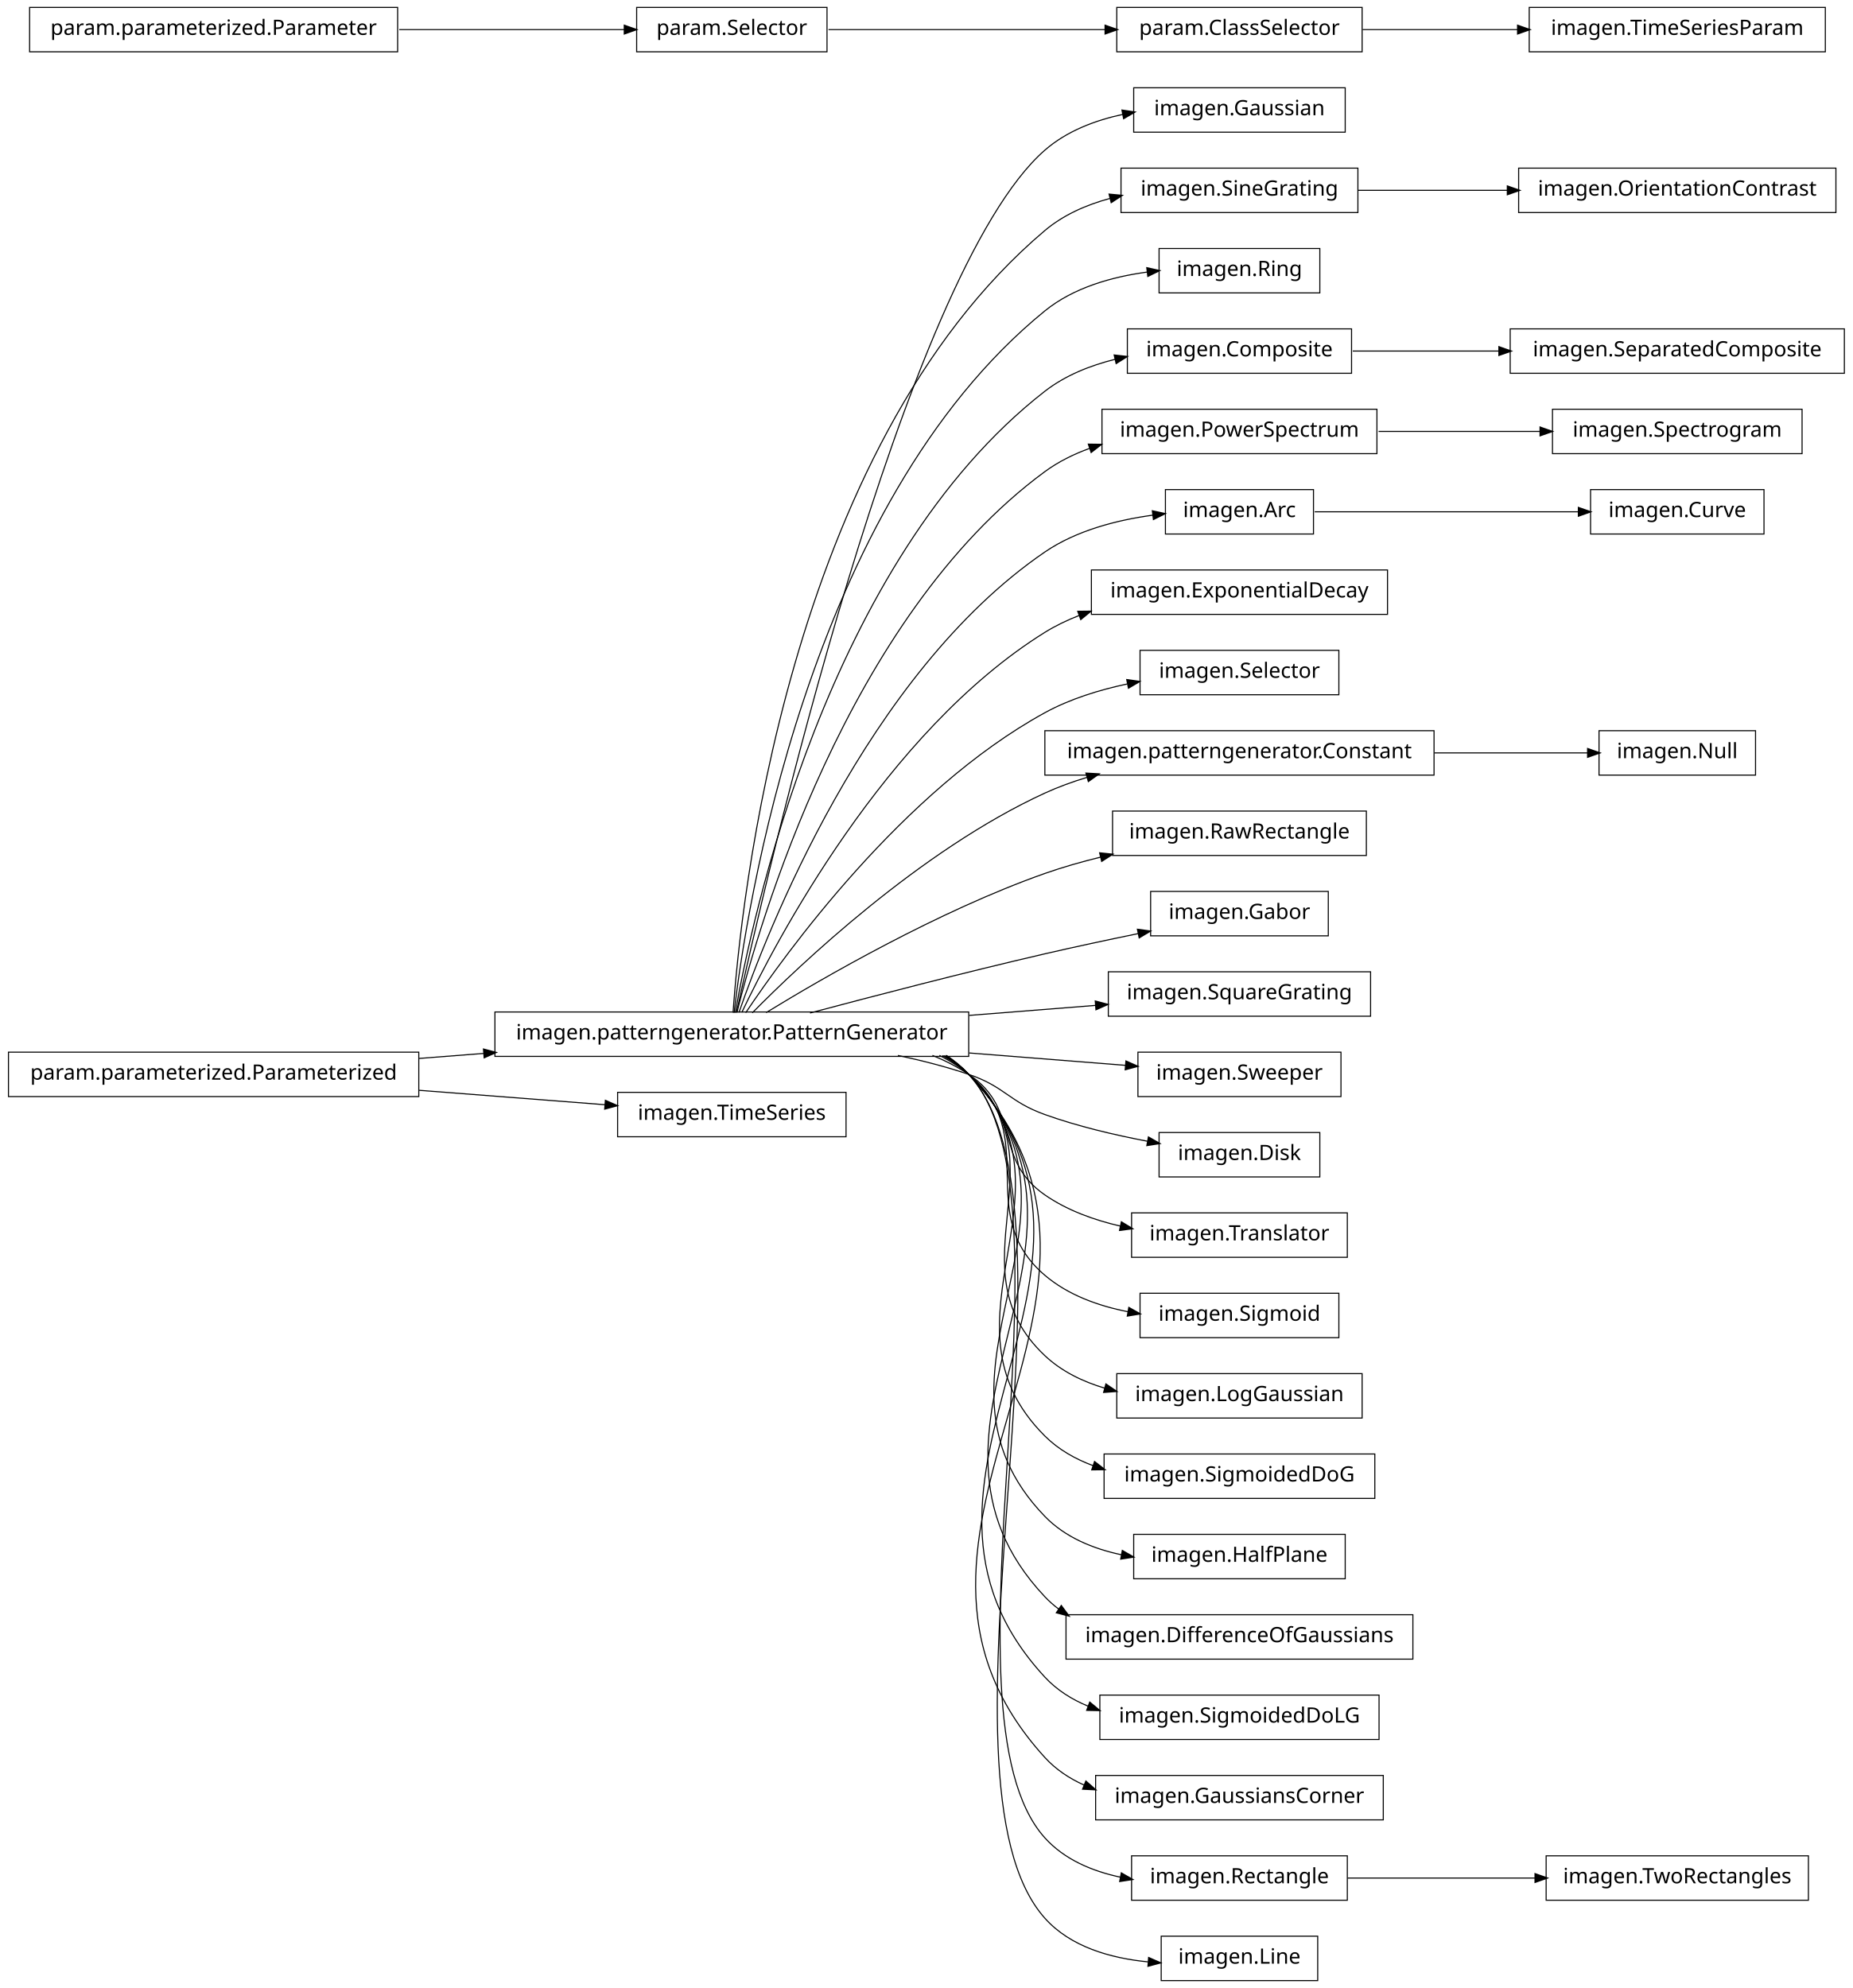
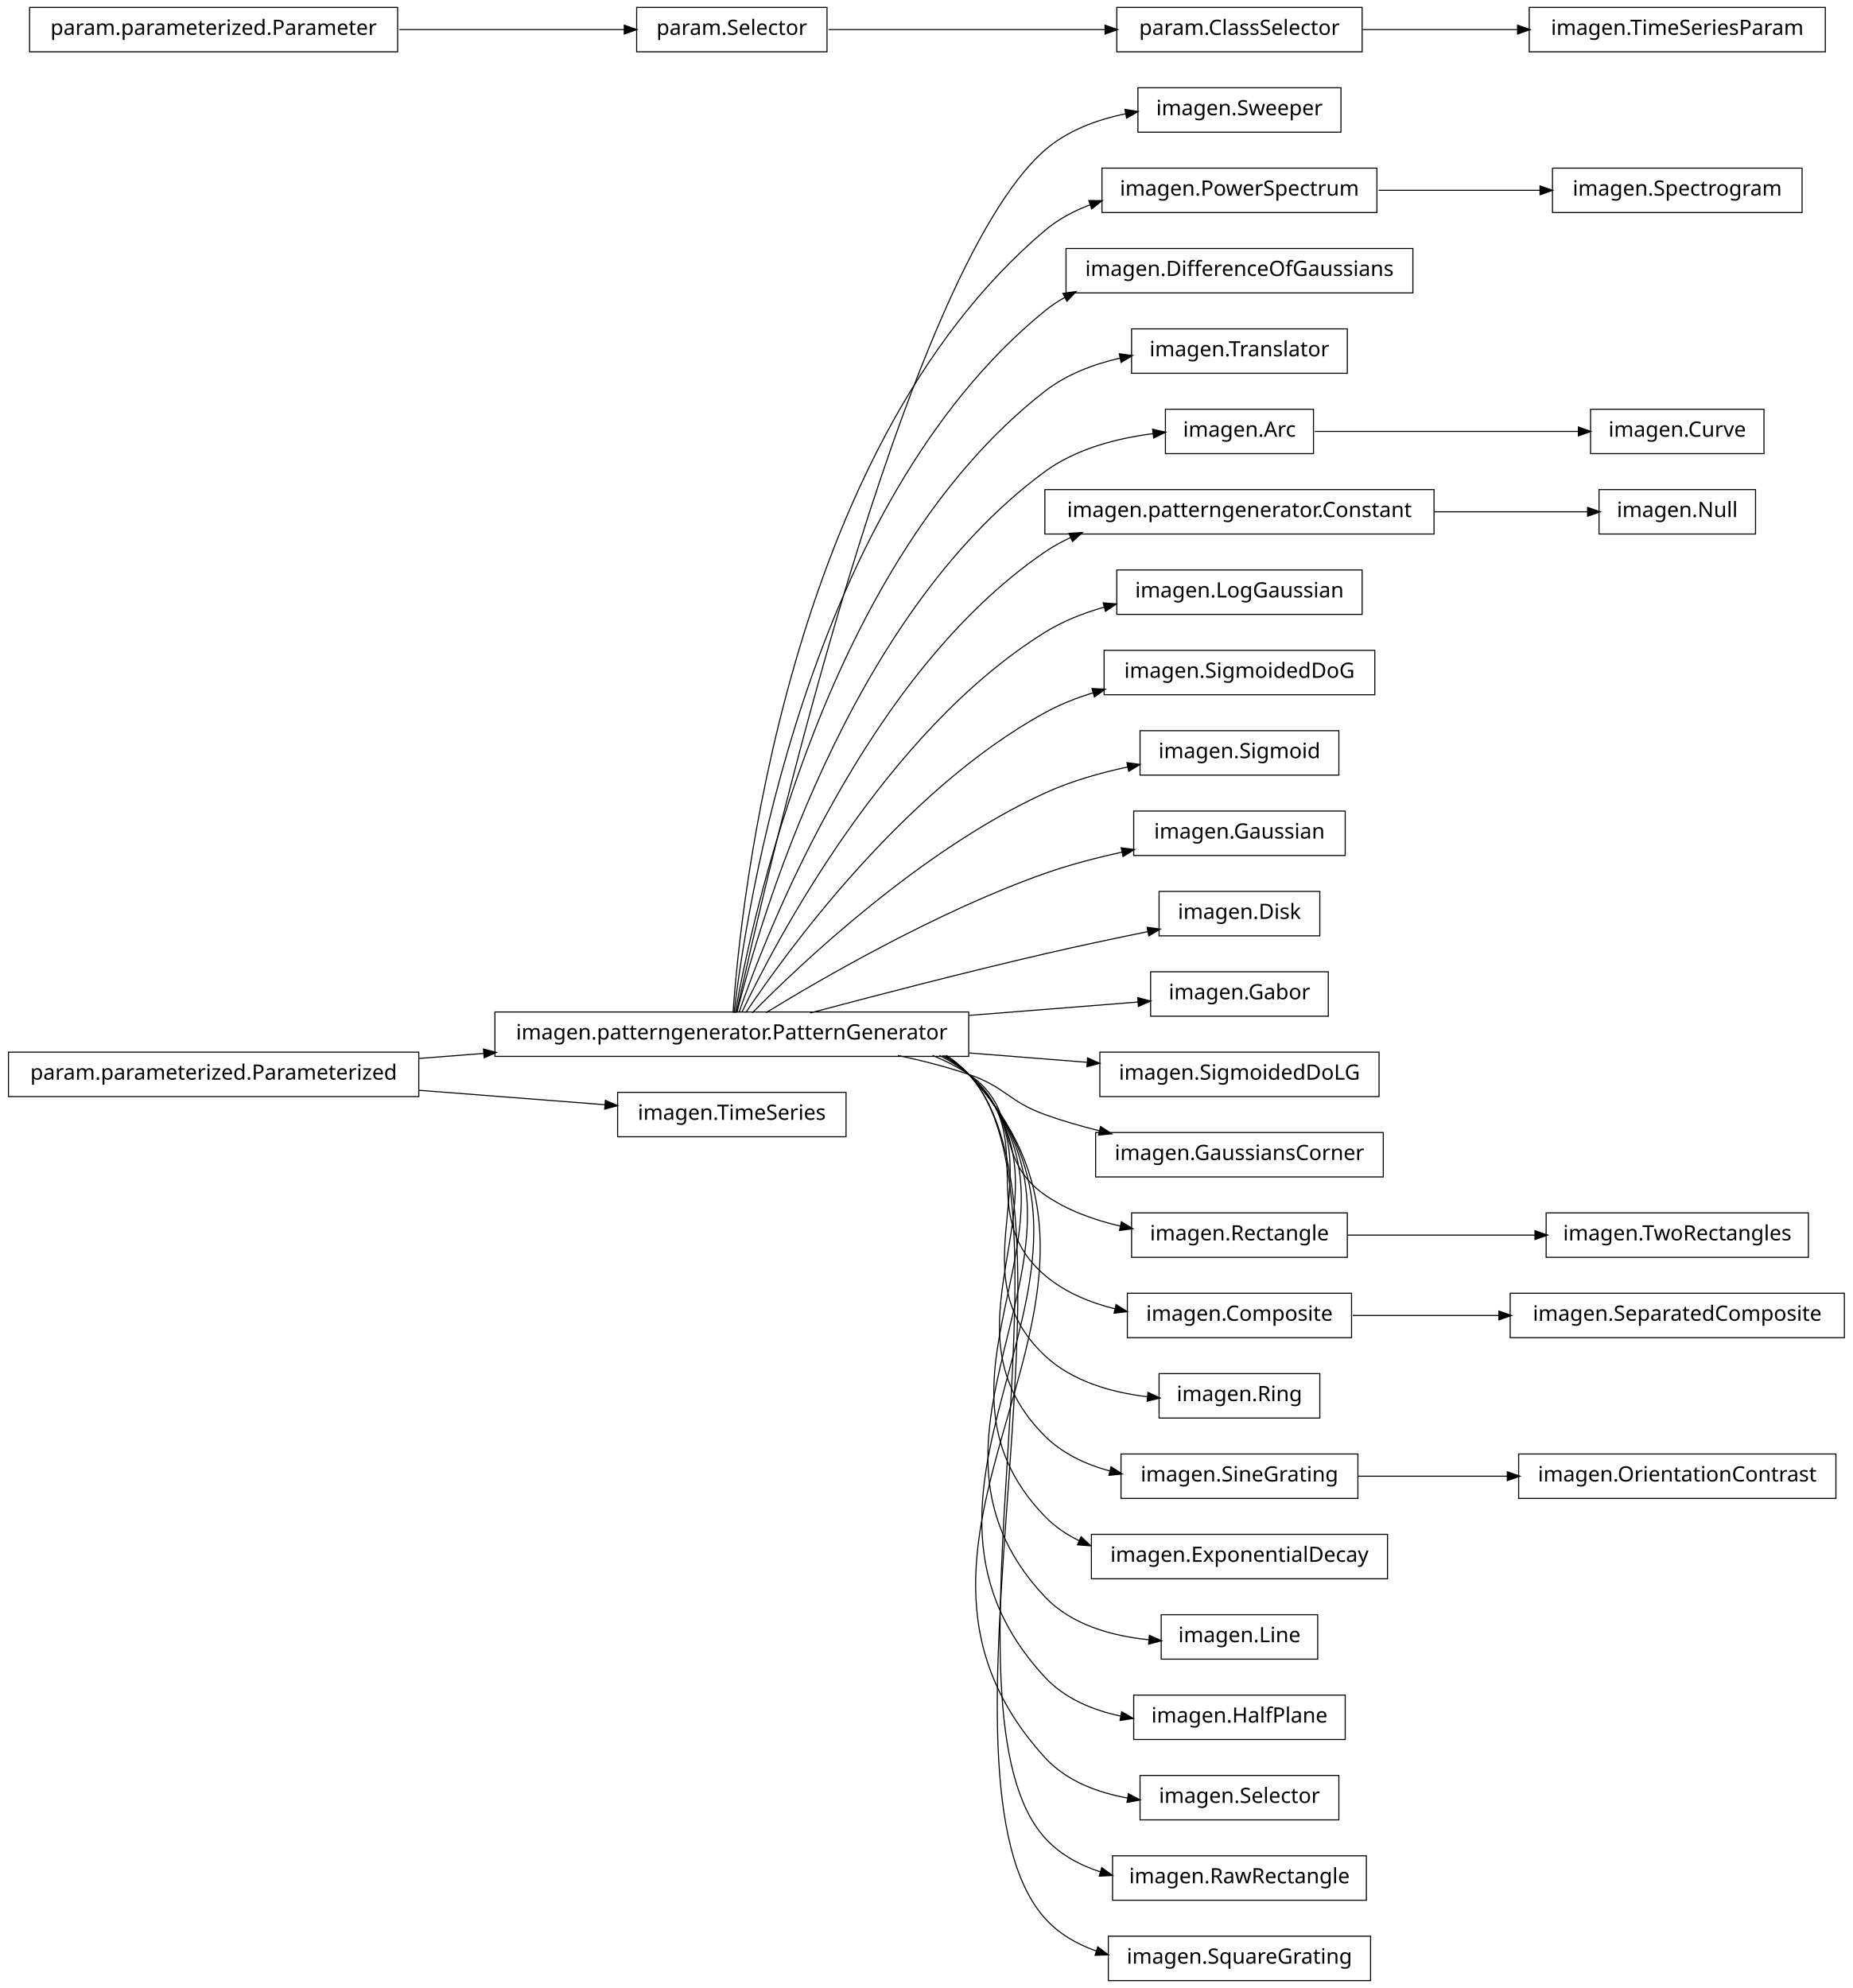
<svg xmlns="http://www.w3.org/2000/svg" width="876pt" height="940pt" viewBox="0.00 0.00 876.00 940.00">
  <g id="graph1" class="graph" transform="scale(1 1) rotate(0) translate(4 936)">
    <polygon fill="white" stroke="white" points="-4,5 -4,-936 873,-936 873,5 -4,5" />
    <g id="node1" class="node">
-       <polygon fill="none" stroke="black" stroke-width="0.5" points="632,-894.5 532,-894.5 532,-873.5 632,-873.5 632,-894.5" />
-       <text text-anchor="middle" x="582" y="-881.5" font-family="Vera" font-size="10.00">imagen.Gaussian</text>
+       <polygon fill="none" stroke="black" stroke-width="0.5" points="630,-894.5 534,-894.5 534,-873.5 630,-873.5 630,-894.5" />
+       <text text-anchor="middle" x="582" y="-881.5" font-family="Vera" font-size="10.00">imagen.Sweeper</text>
    </g>
    <g id="node2" class="node">
      <polygon fill="none" stroke="black" stroke-width="0.5" points="454,-457.5 230,-457.5 230,-436.5 454,-436.5 454,-457.5" />
      <text text-anchor="middle" x="342" y="-444.5" font-family="Vera" font-size="10.00">imagen.patterngenerator.PatternGenerator</text>
    </g>
    <g id="edge2" class="edge">
-       <path fill="none" stroke="black" stroke-width="0.5" d="M344.205,-457.259C356.982,-515.776 423.271,-806.818 490,-865 500.291,-873.973 513.691,-879.109 527.065,-881.959" />
-       <polygon fill="black" stroke="black" points="526.744,-883.679 531.985,-882.908 527.407,-880.242 526.744,-883.679" />
-     </g>
-     <g id="node5" class="node">
-       <polygon fill="none" stroke="black" stroke-width="0.5" points="638,-856.5 526,-856.5 526,-835.5 638,-835.5 638,-856.5" />
-       <text text-anchor="middle" x="582" y="-843.5" font-family="Vera" font-size="10.00">imagen.SineGrating</text>
-     </g>
-     <g id="edge66" class="edge">
-       <path fill="none" stroke="black" stroke-width="0.5" d="M342.586,-457.178C346.009,-506.641 367.778,-723.734 490,-827 498.751,-834.394 509.626,-839.16 520.8,-842.185" />
-       <polygon fill="black" stroke="black" points="520.676,-843.956 525.949,-843.455 521.514,-840.558 520.676,-843.956" />
-     </g>
-     <g id="node7" class="node">
-       <polygon fill="none" stroke="black" stroke-width="0.5" points="620,-818.5 544,-818.5 544,-797.5 620,-797.5 620,-818.5" />
-       <text text-anchor="middle" x="582" y="-805.5" font-family="Vera" font-size="10.00">imagen.Ring</text>
+       <path fill="none" stroke="black" stroke-width="0.5" d="M344.205,-457.259C356.982,-515.776 423.271,-806.818 490,-865 500.62,-874.26 514.549,-879.433 528.345,-882.224" />
+       <polygon fill="black" stroke="black" points="528.182,-883.974 533.415,-883.148 528.81,-880.53 528.182,-883.974" />
+     </g>
+     <g id="node4" class="node">
+       <polygon fill="none" stroke="black" stroke-width="0.5" points="647,-856.5 517,-856.5 517,-835.5 647,-835.5 647,-856.5" />
+       <text text-anchor="middle" x="582" y="-843.5" font-family="Vera" font-size="10.00">imagen.PowerSpectrum</text>
+     </g>
+     <g id="edge4" class="edge">
+       <path fill="none" stroke="black" stroke-width="0.5" d="M342.586,-457.178C346.009,-506.641 367.778,-723.734 490,-827 496.293,-832.317 503.685,-836.276 511.497,-839.205" />
+       <polygon fill="black" stroke="black" points="511.112,-840.923 516.409,-840.898 512.253,-837.614 511.112,-840.923" />
+     </g>
+     <g id="node6" class="node">
+       <polygon fill="none" stroke="black" stroke-width="0.5" points="664,-818.5 500,-818.5 500,-797.5 664,-797.5 664,-818.5" />
+       <text text-anchor="middle" x="582" y="-805.5" font-family="Vera" font-size="10.00">imagen.DifferenceOfGaussians</text>
    </g>
    <g id="edge6" class="edge">
-       <path fill="none" stroke="black" stroke-width="0.5" d="M343.054,-457.096C348.456,-503.427 377.339,-697.332 490,-789 503.528,-800.008 521.808,-805.134 538.509,-807.372" />
-       <polygon fill="black" stroke="black" points="538.463,-809.129 543.634,-807.978 538.874,-805.653 538.463,-809.129" />
+       <path fill="none" stroke="black" stroke-width="0.5" d="M343.054,-457.096C348.456,-503.427 377.339,-697.332 490,-789 492.957,-791.406 496.141,-793.531 499.486,-795.407" />
+       <polygon fill="black" stroke="black" points="498.896,-797.071 504.141,-797.812 500.503,-793.962 498.896,-797.071" />
+     </g>
+     <g id="node8" class="node">
+       <polygon fill="none" stroke="black" stroke-width="0.5" points="633,-780.5 531,-780.5 531,-759.5 633,-759.5 633,-780.5" />
+       <text text-anchor="middle" x="582" y="-767.5" font-family="Vera" font-size="10.00">imagen.Translator</text>
+     </g>
+     <g id="edge8" class="edge">
+       <path fill="none" stroke="black" stroke-width="0.5" d="M343.642,-457.137C351.211,-500.38 386.877,-670.851 490,-751 500.231,-758.952 512.974,-763.798 525.683,-766.7" />
+       <polygon fill="black" stroke="black" points="525.484,-768.447 530.737,-767.756 526.2,-765.021 525.484,-768.447" />
    </g>
    <g id="node11" class="node">
-       <polygon fill="none" stroke="black" stroke-width="0.5" points="635,-780.5 529,-780.5 529,-759.5 635,-759.5 635,-780.5" />
-       <text text-anchor="middle" x="582" y="-767.5" font-family="Vera" font-size="10.00">imagen.Composite</text>
-     </g>
-     <g id="edge10" class="edge">
-       <path fill="none" stroke="black" stroke-width="0.5" d="M343.642,-457.137C351.211,-500.38 386.877,-670.851 490,-751 499.577,-758.444 511.355,-763.166 523.246,-766.12" />
-       <polygon fill="black" stroke="black" points="523.08,-767.877 528.344,-767.28 523.857,-764.464 523.08,-767.877" />
-     </g>
-     <g id="node14" class="node">
-       <polygon fill="none" stroke="black" stroke-width="0.5" points="647,-742.5 517,-742.5 517,-721.5 647,-721.5 647,-742.5" />
-       <text text-anchor="middle" x="582" y="-729.5" font-family="Vera" font-size="10.00">imagen.PowerSpectrum</text>
+       <polygon fill="none" stroke="black" stroke-width="0.5" points="617,-742.5 547,-742.5 547,-721.5 617,-721.5 617,-742.5" />
+       <text text-anchor="middle" x="582" y="-729.5" font-family="Vera" font-size="10.00">imagen.Arc</text>
+     </g>
+     <g id="edge56" class="edge">
+       <path fill="none" stroke="black" stroke-width="0.5" d="M344.397,-457.219C354.341,-497.199 396.286,-644.188 490,-713 504.654,-723.76 523.989,-728.752 541.151,-730.959" />
+       <polygon fill="black" stroke="black" points="541.233,-732.729 546.399,-731.558 541.63,-729.252 541.233,-732.729" />
+     </g>
+     <g id="node13" class="node">
+       <polygon fill="none" stroke="black" stroke-width="0.5" points="674,-704.5 490,-704.5 490,-683.5 674,-683.5 674,-704.5" />
+       <text text-anchor="middle" x="582" y="-691.5" font-family="Vera" font-size="10.00">imagen.patterngenerator.Constant</text>
+     </g>
+     <g id="edge12" class="edge">
+       <path fill="none" stroke="black" stroke-width="0.5" d="M345.371,-457.24C357.895,-493.576 405.443,-617.232 490,-675 493.857,-677.635 498.002,-679.918 502.324,-681.895" />
+       <polygon fill="black" stroke="black" points="501.79,-683.57 507.076,-683.923 503.164,-680.351 501.79,-683.57" />
+     </g>
+     <g id="node15" class="node">
+       <polygon fill="none" stroke="black" stroke-width="0.5" points="640,-666.5 524,-666.5 524,-645.5 640,-645.5 640,-666.5" />
+       <text text-anchor="middle" x="582" y="-653.5" font-family="Vera" font-size="10.00">imagen.LogGaussian</text>
+     </g>
+     <g id="edge14" class="edge">
+       <path fill="none" stroke="black" stroke-width="0.5" d="M346.723,-457.3C362.136,-489.668 414.37,-589.969 490,-637 498.57,-642.329 508.371,-646.192 518.308,-648.986" />
+       <polygon fill="black" stroke="black" points="517.912,-650.691 523.193,-650.274 518.804,-647.307 517.912,-650.691" />
+     </g>
+     <g id="node17" class="node">
+       <polygon fill="none" stroke="black" stroke-width="0.5" points="646,-628.5 518,-628.5 518,-607.5 646,-607.5 646,-628.5" />
+       <text text-anchor="middle" x="582" y="-615.5" font-family="Vera" font-size="10.00">imagen.SigmoidedDoG</text>
+     </g>
+     <g id="edge16" class="edge">
+       <path fill="none" stroke="black" stroke-width="0.5" d="M348.572,-457.145C367.101,-484.853 422.812,-562.191 490,-599 497.107,-602.894 504.921,-605.992 512.9,-608.456" />
+       <polygon fill="black" stroke="black" points="512.594,-610.19 517.884,-609.91 513.574,-606.83 512.594,-610.19" />
+     </g>
+     <g id="node19" class="node">
+       <polygon fill="none" stroke="black" stroke-width="0.5" points="629,-590.5 535,-590.5 535,-569.5 629,-569.5 629,-590.5" />
+       <text text-anchor="middle" x="582" y="-577.5" font-family="Vera" font-size="10.00">imagen.Sigmoid</text>
+     </g>
+     <g id="edge18" class="edge">
+       <path fill="none" stroke="black" stroke-width="0.5" d="M351.684,-457.097C373.872,-479.589 431.039,-533.959 490,-561 502.171,-566.582 515.998,-570.538 529.167,-573.336" />
+       <polygon fill="black" stroke="black" points="529.123,-575.113 534.371,-574.391 529.818,-571.683 529.123,-575.113" />
+     </g>
+     <g id="node21" class="node">
+       <polygon fill="none" stroke="black" stroke-width="0.5" points="632,-552.5 532,-552.5 532,-531.5 632,-531.5 632,-552.5" />
+       <text text-anchor="middle" x="582" y="-539.5" font-family="Vera" font-size="10.00">imagen.Gaussian</text>
+     </g>
+     <g id="edge20" class="edge">
+       <path fill="none" stroke="black" stroke-width="0.5" d="M358.209,-457.194C384.757,-473.453 439.606,-505.229 490,-523 501.574,-527.082 514.293,-530.405 526.484,-533.064" />
+       <polygon fill="black" stroke="black" points="526.417,-534.839 531.671,-534.163 527.143,-531.415 526.417,-534.839" />
+     </g>
+     <g id="node23" class="node">
+       <polygon fill="none" stroke="black" stroke-width="0.5" points="620,-514.5 544,-514.5 544,-493.5 620,-493.5 620,-514.5" />
+       <text text-anchor="middle" x="582" y="-501.5" font-family="Vera" font-size="10.00">imagen.Disk</text>
+     </g>
+     <g id="edge22" class="edge">
+       <path fill="none" stroke="black" stroke-width="0.5" d="M378.982,-457.017C408.848,-464.981 452.009,-476.205 490,-485 505.846,-488.668 523.307,-492.362 538.721,-495.504" />
+       <polygon fill="black" stroke="black" points="538.616,-497.269 543.864,-496.548 539.312,-493.839 538.616,-497.269" />
+     </g>
+     <g id="node25" class="node">
+       <polygon fill="none" stroke="black" stroke-width="0.5" points="624,-476.5 540,-476.5 540,-455.5 624,-455.5 624,-476.5" />
+       <text text-anchor="middle" x="582" y="-463.5" font-family="Vera" font-size="10.00">imagen.Gabor</text>
+     </g>
+     <g id="edge24" class="edge">
+       <path fill="none" stroke="black" stroke-width="0.5" d="M454.27,-455.888C482.398,-458.115 511.095,-460.387 534.144,-462.211" />
+       <polygon fill="black" stroke="black" points="534.152,-463.967 539.274,-462.618 534.428,-460.478 534.152,-463.967" />
+     </g>
+     <g id="node27" class="node">
+       <polygon fill="none" stroke="black" stroke-width="0.5" points="648,-438.5 516,-438.5 516,-417.5 648,-417.5 648,-438.5" />
+       <text text-anchor="middle" x="582" y="-425.5" font-family="Vera" font-size="10.00">imagen.SigmoidedDoLG</text>
+     </g>
+     <g id="edge26" class="edge">
+       <path fill="none" stroke="black" stroke-width="0.5" d="M454.27,-438.112C473.176,-436.615 492.339,-435.098 509.871,-433.71" />
+       <polygon fill="black" stroke="black" points="510.411,-435.423 515.257,-433.284 510.135,-431.934 510.411,-435.423" />
+     </g>
+     <g id="node29" class="node">
+       <polygon fill="none" stroke="black" stroke-width="0.5" points="650,-400.5 514,-400.5 514,-379.5 650,-379.5 650,-400.5" />
+       <text text-anchor="middle" x="582" y="-387.5" font-family="Vera" font-size="10.00">imagen.GaussiansCorner</text>
+     </g>
+     <g id="edge28" class="edge">
+       <path fill="none" stroke="black" stroke-width="0.5" d="M420.515,-436.949C431.895,-434.553 443.353,-431.609 454,-428 471.134,-422.192 472.972,-415.112 490,-409 498.289,-406.024 507.175,-403.459 516.037,-401.263" />
+       <polygon fill="black" stroke="black" points="516.501,-402.951 520.953,-400.08 515.683,-399.548 516.501,-402.951" />
+     </g>
+     <g id="node32" class="node">
+       <polygon fill="none" stroke="black" stroke-width="0.5" points="633,-362.5 531,-362.5 531,-341.5 633,-341.5 633,-362.5" />
+       <text text-anchor="middle" x="582" y="-349.5" font-family="Vera" font-size="10.00">imagen.Rectangle</text>
    </g>
    <g id="edge36" class="edge">
-       <path fill="none" stroke="black" stroke-width="0.5" d="M344.397,-457.219C354.341,-497.199 396.286,-644.188 490,-713 496.423,-717.716 503.746,-721.324 511.39,-724.076" />
-       <polygon fill="black" stroke="black" points="510.89,-725.753 516.187,-725.68 512,-722.434 510.89,-725.753" />
-     </g>
-     <g id="node18" class="node">
-       <polygon fill="none" stroke="black" stroke-width="0.5" points="617,-704.5 547,-704.5 547,-683.5 617,-683.5 617,-704.5" />
-       <text text-anchor="middle" x="582" y="-691.5" font-family="Vera" font-size="10.00">imagen.Arc</text>
-     </g>
-     <g id="edge16" class="edge">
-       <path fill="none" stroke="black" stroke-width="0.5" d="M345.371,-457.24C357.895,-493.576 405.443,-617.232 490,-675 504.889,-685.172 524.078,-690.102 541.075,-692.42" />
-       <polygon fill="black" stroke="black" points="541.096,-694.186 546.272,-693.058 541.523,-690.712 541.096,-694.186" />
-     </g>
-     <g id="node20" class="node">
-       <polygon fill="none" stroke="black" stroke-width="0.5" points="652,-666.5 512,-666.5 512,-645.5 652,-645.5 652,-666.5" />
-       <text text-anchor="middle" x="582" y="-653.5" font-family="Vera" font-size="10.00">imagen.ExponentialDecay</text>
-     </g>
-     <g id="edge18" class="edge">
-       <path fill="none" stroke="black" stroke-width="0.5" d="M346.723,-457.3C362.136,-489.668 414.37,-589.969 490,-637 495.085,-640.162 500.605,-642.809 506.329,-645.021" />
-       <polygon fill="black" stroke="black" points="505.883,-646.721 511.18,-646.78 507.076,-643.431 505.883,-646.721" />
-     </g>
-     <g id="node22" class="node">
-       <polygon fill="none" stroke="black" stroke-width="0.5" points="629,-628.5 535,-628.5 535,-607.5 629,-607.5 629,-628.5" />
-       <text text-anchor="middle" x="582" y="-615.5" font-family="Vera" font-size="10.00">imagen.Selector</text>
-     </g>
-     <g id="edge20" class="edge">
-       <path fill="none" stroke="black" stroke-width="0.5" d="M348.572,-457.145C367.101,-484.853 422.812,-562.191 490,-599 501.87,-605.503 515.711,-609.786 528.999,-612.606" />
-       <polygon fill="black" stroke="black" points="529.01,-614.392 534.255,-613.653 529.694,-610.96 529.01,-614.392" />
-     </g>
-     <g id="node25" class="node">
-       <polygon fill="none" stroke="black" stroke-width="0.5" points="674,-590.5 490,-590.5 490,-569.5 674,-569.5 674,-590.5" />
-       <text text-anchor="middle" x="582" y="-577.5" font-family="Vera" font-size="10.00">imagen.patterngenerator.Constant</text>
-     </g>
-     <g id="edge28" class="edge">
-       <path fill="none" stroke="black" stroke-width="0.5" d="M351.684,-457.097C373.872,-479.589 431.039,-533.959 490,-561 496.384,-563.928 503.223,-566.408 510.184,-568.509" />
-       <polygon fill="black" stroke="black" points="509.729,-570.199 515.019,-569.903 510.699,-566.836 509.729,-570.199" />
-     </g>
-     <g id="node27" class="node">
-       <polygon fill="none" stroke="black" stroke-width="0.5" points="642,-552.5 522,-552.5 522,-531.5 642,-531.5 642,-552.5" />
-       <text text-anchor="middle" x="582" y="-539.5" font-family="Vera" font-size="10.00">imagen.RawRectangle</text>
-     </g>
-     <g id="edge24" class="edge">
-       <path fill="none" stroke="black" stroke-width="0.5" d="M358.209,-457.194C384.757,-473.453 439.606,-505.229 490,-523 498.435,-525.975 507.479,-528.547 516.483,-530.752" />
-       <polygon fill="black" stroke="black" points="516.208,-532.486 521.477,-531.94 517.018,-529.081 516.208,-532.486" />
-     </g>
-     <g id="node29" class="node">
-       <polygon fill="none" stroke="black" stroke-width="0.5" points="624,-514.5 540,-514.5 540,-493.5 624,-493.5 624,-514.5" />
-       <text text-anchor="middle" x="582" y="-501.5" font-family="Vera" font-size="10.00">imagen.Gabor</text>
-     </g>
-     <g id="edge26" class="edge">
-       <path fill="none" stroke="black" stroke-width="0.5" d="M378.982,-457.017C408.848,-464.981 452.009,-476.205 490,-485 504.293,-488.309 519.9,-491.638 534.134,-494.565" />
-       <polygon fill="black" stroke="black" points="534.061,-496.336 539.31,-495.625 534.763,-492.908 534.061,-496.336" />
-     </g>
-     <g id="node32" class="node">
-       <polygon fill="none" stroke="black" stroke-width="0.5" points="644,-476.5 520,-476.5 520,-455.5 644,-455.5 644,-476.5" />
-       <text text-anchor="middle" x="582" y="-463.5" font-family="Vera" font-size="10.00">imagen.SquareGrating</text>
-     </g>
-     <g id="edge30" class="edge">
-       <path fill="none" stroke="black" stroke-width="0.5" d="M454.27,-455.888C474.677,-457.504 495.384,-459.143 514.015,-460.618" />
-       <polygon fill="black" stroke="black" points="514.091,-462.379 519.213,-461.029 514.367,-458.89 514.091,-462.379" />
-     </g>
-     <g id="node34" class="node">
-       <polygon fill="none" stroke="black" stroke-width="0.5" points="630,-438.5 534,-438.5 534,-417.5 630,-417.5 630,-438.5" />
-       <text text-anchor="middle" x="582" y="-425.5" font-family="Vera" font-size="10.00">imagen.Sweeper</text>
-     </g>
-     <g id="edge32" class="edge">
-       <path fill="none" stroke="black" stroke-width="0.5" d="M454.27,-438.112C480.021,-436.073 506.249,-433.997 528.184,-432.26" />
-       <polygon fill="black" stroke="black" points="528.527,-433.989 533.374,-431.85 528.251,-430.5 528.527,-433.989" />
-     </g>
-     <g id="node40" class="node">
-       <polygon fill="none" stroke="black" stroke-width="0.5" points="620,-400.5 544,-400.5 544,-379.5 620,-379.5 620,-400.5" />
-       <text text-anchor="middle" x="582" y="-387.5" font-family="Vera" font-size="10.00">imagen.Disk</text>
-     </g>
-     <g id="edge38" class="edge">
-       <path fill="none" stroke="black" stroke-width="0.5" d="M420.515,-436.949C431.895,-434.553 443.353,-431.609 454,-428 471.134,-422.192 472.972,-415.112 490,-409 505.446,-403.455 522.964,-399.334 538.538,-396.374" />
-       <polygon fill="black" stroke="black" points="539.14,-398.042 543.739,-395.414 538.505,-394.6 539.14,-398.042" />
-     </g>
-     <g id="node42" class="node">
-       <polygon fill="none" stroke="black" stroke-width="0.5" points="633,-362.5 531,-362.5 531,-341.5 633,-341.5 633,-362.5" />
-       <text text-anchor="middle" x="582" y="-349.5" font-family="Vera" font-size="10.00">imagen.Translator</text>
-     </g>
-     <g id="edge40" class="edge">
      <path fill="none" stroke="black" stroke-width="0.5" d="M436.846,-436.968C442.881,-434.512 448.666,-431.554 454,-428 478.935,-411.386 465.365,-388.056 490,-371 500.536,-363.706 513.27,-359.099 525.862,-356.218" />
      <polygon fill="black" stroke="black" points="526.334,-357.907 530.863,-355.159 525.609,-354.482 526.334,-357.907" />
    </g>
+     <g id="node37" class="node">
+       <polygon fill="none" stroke="black" stroke-width="0.5" points="635,-324.5 529,-324.5 529,-303.5 635,-303.5 635,-324.5" />
+       <text text-anchor="middle" x="582" y="-311.5" font-family="Vera" font-size="10.00">imagen.Composite</text>
+     </g>
+     <g id="edge46" class="edge">
+       <path fill="none" stroke="black" stroke-width="0.5" d="M440.125,-436.98C445.063,-434.476 449.735,-431.508 454,-428 488.872,-399.318 455.644,-362.298 490,-333 499.338,-325.036 511.136,-320.113 523.14,-317.13" />
+       <polygon fill="black" stroke="black" points="523.799,-318.776 528.291,-315.968 523.028,-315.362 523.799,-318.776" />
+     </g>
    <g id="node44" class="node">
-       <polygon fill="none" stroke="black" stroke-width="0.5" points="629,-324.5 535,-324.5 535,-303.5 629,-303.5 629,-324.5" />
-       <text text-anchor="middle" x="582" y="-311.5" font-family="Vera" font-size="10.00">imagen.Sigmoid</text>
+       <polygon fill="none" stroke="black" stroke-width="0.5" points="620,-286.5 544,-286.5 544,-265.5 620,-265.5 620,-286.5" />
+       <text text-anchor="middle" x="582" y="-273.5" font-family="Vera" font-size="10.00">imagen.Ring</text>
+     </g>
+     <g id="edge40" class="edge">
+       <path fill="none" stroke="black" stroke-width="0.5" d="M441.576,-436.896C446.023,-434.39 450.204,-431.447 454,-428 499.336,-386.832 445.404,-336.968 490,-295 502.916,-282.845 521.461,-277.588 538.521,-275.562" />
+       <polygon fill="black" stroke="black" points="538.961,-277.277 543.76,-275.033 538.61,-273.794 538.961,-277.277" />
+     </g>
+     <g id="node49" class="node">
+       <polygon fill="none" stroke="black" stroke-width="0.5" points="638,-248.5 526,-248.5 526,-227.5 638,-227.5 638,-248.5" />
+       <text text-anchor="middle" x="582" y="-235.5" font-family="Vera" font-size="10.00">imagen.SineGrating</text>
+     </g>
+     <g id="edge66" class="edge">
+       <path fill="none" stroke="black" stroke-width="0.5" d="M442.322,-436.855C446.517,-434.348 450.445,-431.417 454,-428 509.991,-374.176 434.977,-311.813 490,-257 498.391,-248.641 509.426,-243.495 520.929,-240.413" />
+       <polygon fill="black" stroke="black" points="521.432,-242.091 525.881,-239.215 520.609,-238.69 521.432,-242.091" />
+     </g>
+     <g id="node56" class="node">
+       <polygon fill="none" stroke="black" stroke-width="0.5" points="652,-210.5 512,-210.5 512,-189.5 652,-189.5 652,-210.5" />
+       <text text-anchor="middle" x="582" y="-197.5" font-family="Vera" font-size="10.00">imagen.ExponentialDecay</text>
+     </g>
+     <g id="edge52" class="edge">
+       <path fill="none" stroke="black" stroke-width="0.5" d="M442.975,-436.706C446.942,-434.226 450.649,-431.343 454,-428 520.734,-361.435 424.462,-286.743 490,-219 494.699,-214.143 500.287,-210.36 506.354,-207.432" />
+       <polygon fill="black" stroke="black" points="507.206,-208.969 511.079,-205.355 505.798,-205.765 507.206,-208.969" />
+     </g>
+     <g id="node61" class="node">
+       <polygon fill="none" stroke="black" stroke-width="0.5" points="619,-172.5 545,-172.5 545,-151.5 619,-151.5 619,-172.5" />
+       <text text-anchor="middle" x="582" y="-159.5" font-family="Vera" font-size="10.00">imagen.Line</text>
+     </g>
+     <g id="edge58" class="edge">
+       <path fill="none" stroke="black" stroke-width="0.5" d="M443.082,-436.812C447.02,-434.304 450.692,-431.386 454,-428 531.525,-348.646 413.9,-261.722 490,-181 502.471,-167.772 521.524,-162.461 539.063,-160.681" />
+       <polygon fill="black" stroke="black" points="539.609,-162.392 544.449,-160.237 539.322,-158.904 539.609,-162.392" />
+     </g>
+     <g id="node63" class="node">
+       <polygon fill="none" stroke="black" stroke-width="0.5" points="632,-134.5 532,-134.5 532,-113.5 632,-113.5 632,-134.5" />
+       <text text-anchor="middle" x="582" y="-121.5" font-family="Vera" font-size="10.00">imagen.HalfPlane</text>
+     </g>
+     <g id="edge60" class="edge">
+       <path fill="none" stroke="black" stroke-width="0.5" d="M443.162,-436.889C447.079,-434.361 450.725,-431.417 454,-428 542.345,-335.828 403.31,-236.73 490,-143 499.37,-132.869 512.595,-127.36 526.105,-124.523" />
+       <polygon fill="black" stroke="black" points="526.493,-126.231 531.088,-123.596 525.852,-122.79 526.493,-126.231" />
+     </g>
+     <g id="node66" class="node">
+       <polygon fill="none" stroke="black" stroke-width="0.5" points="629,-96.5 535,-96.5 535,-75.5 629,-75.5 629,-96.5" />
+       <text text-anchor="middle" x="582" y="-83.5" font-family="Vera" font-size="10.00">imagen.Selector</text>
+     </g>
+     <g id="edge64" class="edge">
+       <path fill="none" stroke="black" stroke-width="0.5" d="M443.223,-436.948C447.125,-434.404 450.75,-431.441 454,-428 553.183,-322.991 392.702,-211.758 490,-105 500.068,-93.954 514.717,-88.381 529.377,-85.779" />
+       <polygon fill="black" stroke="black" points="529.671,-87.504 534.342,-85.007 529.133,-84.046 529.671,-87.504" />
+     </g>
+     <g id="node69" class="node">
+       <polygon fill="none" stroke="black" stroke-width="0.5" points="642,-58.5 522,-58.5 522,-37.5 642,-37.5 642,-58.5" />
+       <text text-anchor="middle" x="582" y="-45.5" font-family="Vera" font-size="10.00">imagen.RawRectangle</text>
+     </g>
+     <g id="edge68" class="edge">
+       <path fill="none" stroke="black" stroke-width="0.5" d="M443.273,-436.994C447.161,-434.438 450.77,-431.46 454,-428 509.017,-369.07 436.041,-126.9 490,-67 497.036,-59.19 506.36,-54.108 516.375,-50.876" />
+       <polygon fill="black" stroke="black" points="517.027,-52.509 521.34,-49.434 516.05,-49.148 517.027,-52.509" />
+     </g>
+     <g id="node71" class="node">
+       <polygon fill="none" stroke="black" stroke-width="0.5" points="644,-20.5 520,-20.5 520,0.5 644,0.5 644,-20.5" />
+       <text text-anchor="middle" x="582" y="-7.5" font-family="Vera" font-size="10.00">imagen.SquareGrating</text>
+     </g>
+     <g id="edge70" class="edge">
+       <path fill="none" stroke="black" stroke-width="0.5" d="M443.796,-436.709C447.49,-434.215 450.92,-431.33 454,-428 514.447,-362.64 430.726,-95.426 490,-29 496.565,-21.643 505.161,-16.701 514.462,-13.444" />
+       <polygon fill="black" stroke="black" points="515.142,-15.064 519.383,-11.89 514.088,-11.726 515.142,-15.064" />
+     </g>
+     <g id="node52" class="node">
+       <polygon fill="none" stroke="black" stroke-width="0.5" points="848,-856.5 730,-856.5 730,-835.5 848,-835.5 848,-856.5" />
+       <text text-anchor="middle" x="789" y="-843.5" font-family="Vera" font-size="10.00">imagen.Spectrogram</text>
+     </g>
+     <g id="edge48" class="edge">
+       <path fill="none" stroke="black" stroke-width="0.5" d="M647.781,-846C672.206,-846 699.878,-846 724.214,-846" />
+       <polygon fill="black" stroke="black" points="724.354,-847.75 729.354,-846 724.354,-844.25 724.354,-847.75" />
+     </g>
+     <g id="node10" class="node">
+       <polygon fill="none" stroke="black" stroke-width="0.5" points="830,-742.5 748,-742.5 748,-721.5 830,-721.5 830,-742.5" />
+       <text text-anchor="middle" x="789" y="-729.5" font-family="Vera" font-size="10.00">imagen.Curve</text>
+     </g>
+     <g id="edge10" class="edge">
+       <path fill="none" stroke="black" stroke-width="0.5" d="M617.585,-732C652.1,-732 704.658,-732 742.474,-732" />
+       <polygon fill="black" stroke="black" points="742.476,-733.75 747.476,-732 742.476,-730.25 742.476,-733.75" />
+     </g>
+     <g id="node34" class="node">
+       <polygon fill="none" stroke="black" stroke-width="0.5" points="826,-704.5 752,-704.5 752,-683.5 826,-683.5 826,-704.5" />
+       <text text-anchor="middle" x="789" y="-691.5" font-family="Vera" font-size="10.00">imagen.Null</text>
+     </g>
+     <g id="edge32" class="edge">
+       <path fill="none" stroke="black" stroke-width="0.5" d="M674.3,-694C699.545,-694 725.69,-694 746.63,-694" />
+       <polygon fill="black" stroke="black" points="746.839,-695.75 751.839,-694 746.838,-692.25 746.839,-695.75" />
+     </g>
+     <g id="node31" class="node">
+       <polygon fill="none" stroke="black" stroke-width="0.5" points="851,-362.5 727,-362.5 727,-341.5 851,-341.5 851,-362.5" />
+       <text text-anchor="middle" x="789" y="-349.5" font-family="Vera" font-size="10.00">imagen.TwoRectangles</text>
+     </g>
+     <g id="edge30" class="edge">
+       <path fill="none" stroke="black" stroke-width="0.5" d="M633.169,-352C659.881,-352 692.903,-352 721.665,-352" />
+       <polygon fill="black" stroke="black" points="721.983,-353.75 726.983,-352 721.983,-350.25 721.983,-353.75" />
+     </g>
+     <g id="node36" class="node">
+       <polygon fill="none" stroke="black" stroke-width="0.5" points="868,-324.5 710,-324.5 710,-303.5 868,-303.5 868,-324.5" />
+       <text text-anchor="middle" x="789" y="-311.5" font-family="Vera" font-size="10.00">imagen.SeparatedComposite</text>
+     </g>
+     <g id="edge34" class="edge">
+       <path fill="none" stroke="black" stroke-width="0.5" d="M635.577,-314C656.626,-314 681.297,-314 704.625,-314" />
+       <polygon fill="black" stroke="black" points="704.893,-315.75 709.893,-314 704.892,-312.25 704.893,-315.75" />
+     </g>
+     <g id="node40" class="node">
+       <polygon fill="none" stroke="black" stroke-width="0.5" points="640,-932.5 524,-932.5 524,-911.5 640,-911.5 640,-932.5" />
+       <text text-anchor="middle" x="582" y="-919.5" font-family="Vera" font-size="10.00">param.ClassSelector</text>
+     </g>
+     <g id="node46" class="node">
+       <polygon fill="none" stroke="black" stroke-width="0.5" points="859,-932.5 719,-932.5 719,-911.5 859,-911.5 859,-932.5" />
+       <text text-anchor="middle" x="789" y="-919.5" font-family="Vera" font-size="10.00">imagen.TimeSeriesParam</text>
    </g>
    <g id="edge42" class="edge">
-       <path fill="none" stroke="black" stroke-width="0.5" d="M440.125,-436.98C445.063,-434.476 449.735,-431.508 454,-428 488.872,-399.318 455.644,-362.298 490,-333 500.942,-323.669 515.26,-318.512 529.331,-315.76" />
-       <polygon fill="black" stroke="black" points="529.875,-317.441 534.497,-314.852 529.269,-313.994 529.875,-317.441" />
-     </g>
-     <g id="node46" class="node">
-       <polygon fill="none" stroke="black" stroke-width="0.5" points="640,-286.5 524,-286.5 524,-265.5 640,-265.5 640,-286.5" />
-       <text text-anchor="middle" x="582" y="-273.5" font-family="Vera" font-size="10.00">imagen.LogGaussian</text>
-     </g>
-     <g id="edge44" class="edge">
-       <path fill="none" stroke="black" stroke-width="0.5" d="M441.576,-436.896C446.023,-434.39 450.204,-431.447 454,-428 499.336,-386.832 445.404,-336.968 490,-295 497.931,-287.537 507.983,-282.674 518.511,-279.563" />
-       <polygon fill="black" stroke="black" points="519.003,-281.243 523.376,-278.254 518.093,-277.863 519.003,-281.243" />
-     </g>
-     <g id="node48" class="node">
-       <polygon fill="none" stroke="black" stroke-width="0.5" points="646,-248.5 518,-248.5 518,-227.5 646,-227.5 646,-248.5" />
-       <text text-anchor="middle" x="582" y="-235.5" font-family="Vera" font-size="10.00">imagen.SigmoidedDoG</text>
-     </g>
-     <g id="edge46" class="edge">
-       <path fill="none" stroke="black" stroke-width="0.5" d="M442.322,-436.855C446.517,-434.348 450.445,-431.417 454,-428 509.991,-374.176 434.977,-311.813 490,-257 496.434,-250.59 504.423,-246.07 512.985,-242.921" />
-       <polygon fill="black" stroke="black" points="513.609,-244.557 517.794,-241.309 512.497,-241.238 513.609,-244.557" />
-     </g>
-     <g id="node50" class="node">
-       <polygon fill="none" stroke="black" stroke-width="0.5" points="632,-210.5 532,-210.5 532,-189.5 632,-189.5 632,-210.5" />
-       <text text-anchor="middle" x="582" y="-197.5" font-family="Vera" font-size="10.00">imagen.HalfPlane</text>
-     </g>
-     <g id="edge48" class="edge">
-       <path fill="none" stroke="black" stroke-width="0.5" d="M442.975,-436.706C446.942,-434.226 450.649,-431.343 454,-428 520.734,-361.435 424.462,-286.743 490,-219 499.595,-209.082 512.897,-203.645 526.407,-200.81" />
-       <polygon fill="black" stroke="black" points="526.794,-202.518 531.388,-199.879 526.152,-199.077 526.794,-202.518" />
-     </g>
-     <g id="node52" class="node">
-       <polygon fill="none" stroke="black" stroke-width="0.5" points="664,-172.5 500,-172.5 500,-151.5 664,-151.5 664,-172.5" />
-       <text text-anchor="middle" x="582" y="-159.5" font-family="Vera" font-size="10.00">imagen.DifferenceOfGaussians</text>
-     </g>
-     <g id="edge50" class="edge">
-       <path fill="none" stroke="black" stroke-width="0.5" d="M443.082,-436.812C447.02,-434.304 450.692,-431.386 454,-428 531.525,-348.646 413.9,-261.722 490,-181 492.028,-178.849 494.23,-176.907 496.571,-175.156" />
-       <polygon fill="black" stroke="black" points="497.769,-176.459 500.927,-172.206 495.806,-173.561 497.769,-176.459" />
-     </g>
-     <g id="node54" class="node">
-       <polygon fill="none" stroke="black" stroke-width="0.5" points="648,-134.5 516,-134.5 516,-113.5 648,-113.5 648,-134.5" />
-       <text text-anchor="middle" x="582" y="-121.5" font-family="Vera" font-size="10.00">imagen.SigmoidedDoLG</text>
-     </g>
-     <g id="edge52" class="edge">
-       <path fill="none" stroke="black" stroke-width="0.5" d="M443.162,-436.889C447.079,-434.361 450.725,-431.417 454,-428 542.345,-335.828 403.31,-236.73 490,-143 495.686,-136.852 502.792,-132.407 510.519,-129.227" />
-       <polygon fill="black" stroke="black" points="511.329,-130.793 515.404,-127.407 510.107,-127.513 511.329,-130.793" />
-     </g>
-     <g id="node56" class="node">
-       <polygon fill="none" stroke="black" stroke-width="0.5" points="650,-96.5 514,-96.5 514,-75.5 650,-75.5 650,-96.5" />
-       <text text-anchor="middle" x="582" y="-83.5" font-family="Vera" font-size="10.00">imagen.GaussiansCorner</text>
-     </g>
-     <g id="edge54" class="edge">
-       <path fill="none" stroke="black" stroke-width="0.5" d="M443.223,-436.948C447.125,-434.404 450.75,-431.441 454,-428 553.183,-322.991 392.702,-211.758 490,-105 495.177,-99.32 501.566,-95.087 508.544,-91.961" />
-       <polygon fill="black" stroke="black" points="509.485,-93.468 513.462,-89.969 508.171,-90.224 509.485,-93.468" />
-     </g>
-     <g id="node59" class="node">
-       <polygon fill="none" stroke="black" stroke-width="0.5" points="633,-58.5 531,-58.5 531,-37.5 633,-37.5 633,-58.5" />
-       <text text-anchor="middle" x="582" y="-45.5" font-family="Vera" font-size="10.00">imagen.Rectangle</text>
-     </g>
-     <g id="edge62" class="edge">
-       <path fill="none" stroke="black" stroke-width="0.5" d="M443.273,-436.994C447.161,-434.438 450.77,-431.46 454,-428 509.017,-369.07 436.041,-126.9 490,-67 499.236,-56.747 512.416,-51.196 525.925,-48.359" />
-       <polygon fill="black" stroke="black" points="526.314,-50.067 530.91,-47.433 525.674,-46.626 526.314,-50.067" />
-     </g>
-     <g id="node66" class="node">
-       <polygon fill="none" stroke="black" stroke-width="0.5" points="619,-20.5 545,-20.5 545,0.5 619,0.5 619,-20.5" />
-       <text text-anchor="middle" x="582" y="-7.5" font-family="Vera" font-size="10.00">imagen.Line</text>
-     </g>
-     <g id="edge64" class="edge">
-       <path fill="none" stroke="black" stroke-width="0.5" d="M443.796,-436.709C447.49,-434.215 450.92,-431.33 454,-428 514.447,-362.64 430.726,-95.426 490,-29 502.104,-15.435 521.11,-10.081 538.712,-8.359" />
-       <polygon fill="black" stroke="black" points="539.273,-10.071 544.121,-7.936 539,-6.582 539.273,-10.071" />
-     </g>
-     <g id="node4" class="node">
-       <polygon fill="none" stroke="black" stroke-width="0.5" points="864,-856.5 714,-856.5 714,-835.5 864,-835.5 864,-856.5" />
-       <text text-anchor="middle" x="789" y="-843.5" font-family="Vera" font-size="10.00">imagen.OrientationContrast</text>
-     </g>
-     <g id="edge4" class="edge">
-       <path fill="none" stroke="black" stroke-width="0.5" d="M638.017,-846C659.815,-846 685.2,-846 708.866,-846" />
-       <polygon fill="black" stroke="black" points="708.888,-847.75 713.888,-846 708.887,-844.25 708.888,-847.75" />
-     </g>
-     <g id="node9" class="node">
+       <path fill="none" stroke="black" stroke-width="0.5" d="M640.212,-922C662.986,-922 689.405,-922 713.606,-922" />
+       <polygon fill="black" stroke="black" points="713.734,-923.75 718.734,-922 713.734,-920.25 713.734,-923.75" />
+     </g>
+     <g id="node41" class="node">
+       <polygon fill="none" stroke="black" stroke-width="0.5" points="387,-932.5 297,-932.5 297,-911.5 387,-911.5 387,-932.5" />
+       <text text-anchor="middle" x="342" y="-919.5" font-family="Vera" font-size="10.00">param.Selector</text>
+     </g>
+     <g id="edge38" class="edge">
+       <path fill="none" stroke="black" stroke-width="0.5" d="M387.707,-922C424.748,-922 477.358,-922 518.494,-922" />
+       <polygon fill="black" stroke="black" points="518.706,-923.75 523.706,-922 518.706,-920.25 518.706,-923.75" />
+     </g>
+     <g id="node43" class="node">
      <polygon fill="none" stroke="black" stroke-width="0.5" points="194,-438.5 5.68434e-14,-438.5 0,-417.5 194,-417.5 194,-438.5" />
      <text text-anchor="middle" x="97" y="-425.5" font-family="Vera" font-size="10.00">param.parameterized.Parameterized</text>
    </g>
-     <g id="edge8" class="edge">
+     <g id="edge62" class="edge">
      <path fill="none" stroke="black" stroke-width="0.5" d="M194.182,-435.537C204.286,-436.32 214.629,-437.122 224.922,-437.92" />
      <polygon fill="black" stroke="black" points="224.849,-439.67 229.969,-438.312 225.12,-436.18 224.849,-439.67" />
    </g>
-     <g id="node16" class="node">
+     <g id="node54" class="node">
      <polygon fill="none" stroke="black" stroke-width="0.5" points="396,-419.5 288,-419.5 288,-398.5 396,-398.5 396,-419.5" />
      <text text-anchor="middle" x="342" y="-406.5" font-family="Vera" font-size="10.00">imagen.TimeSeries</text>
    </g>
-     <g id="edge14" class="edge">
+     <g id="edge50" class="edge">
      <path fill="none" stroke="black" stroke-width="0.5" d="M194.182,-420.463C223.866,-418.161 255.624,-415.699 282.066,-413.648" />
      <polygon fill="black" stroke="black" points="282.431,-415.375 287.281,-413.244 282.161,-411.885 282.431,-415.375" />
    </g>
-     <g id="node63" class="node">
-       <polygon fill="none" stroke="black" stroke-width="0.5" points="868,-780.5 710,-780.5 710,-759.5 868,-759.5 868,-780.5" />
-       <text text-anchor="middle" x="789" y="-767.5" font-family="Vera" font-size="10.00">imagen.SeparatedComposite</text>
-     </g>
-     <g id="edge60" class="edge">
-       <path fill="none" stroke="black" stroke-width="0.5" d="M635.577,-770C656.626,-770 681.297,-770 704.625,-770" />
-       <polygon fill="black" stroke="black" points="704.893,-771.75 709.893,-770 704.892,-768.25 704.893,-771.75" />
-     </g>
-     <g id="node13" class="node">
-       <polygon fill="none" stroke="black" stroke-width="0.5" points="848,-742.5 730,-742.5 730,-721.5 848,-721.5 848,-742.5" />
-       <text text-anchor="middle" x="789" y="-729.5" font-family="Vera" font-size="10.00">imagen.Spectrogram</text>
-     </g>
-     <g id="edge12" class="edge">
-       <path fill="none" stroke="black" stroke-width="0.5" d="M647.781,-732C672.206,-732 699.878,-732 724.214,-732" />
-       <polygon fill="black" stroke="black" points="724.354,-733.75 729.354,-732 724.354,-730.25 724.354,-733.75" />
-     </g>
-     <g id="node69" class="node">
-       <polygon fill="none" stroke="black" stroke-width="0.5" points="830,-704.5 748,-704.5 748,-683.5 830,-683.5 830,-704.5" />
-       <text text-anchor="middle" x="789" y="-691.5" font-family="Vera" font-size="10.00">imagen.Curve</text>
-     </g>
-     <g id="edge68" class="edge">
-       <path fill="none" stroke="black" stroke-width="0.5" d="M617.585,-694C652.1,-694 704.658,-694 742.474,-694" />
-       <polygon fill="black" stroke="black" points="742.476,-695.75 747.476,-694 742.476,-692.25 742.476,-695.75" />
-     </g>
-     <g id="node24" class="node">
-       <polygon fill="none" stroke="black" stroke-width="0.5" points="826,-590.5 752,-590.5 752,-569.5 826,-569.5 826,-590.5" />
-       <text text-anchor="middle" x="789" y="-577.5" font-family="Vera" font-size="10.00">imagen.Null</text>
-     </g>
-     <g id="edge22" class="edge">
-       <path fill="none" stroke="black" stroke-width="0.5" d="M674.3,-580C699.545,-580 725.69,-580 746.63,-580" />
-       <polygon fill="black" stroke="black" points="746.839,-581.75 751.839,-580 746.838,-578.25 746.839,-581.75" />
-     </g>
-     <g id="node36" class="node">
-       <polygon fill="none" stroke="black" stroke-width="0.5" points="387,-932.5 297,-932.5 297,-911.5 387,-911.5 387,-932.5" />
-       <text text-anchor="middle" x="342" y="-919.5" font-family="Vera" font-size="10.00">param.Selector</text>
-     </g>
-     <g id="node61" class="node">
-       <polygon fill="none" stroke="black" stroke-width="0.5" points="640,-932.5 524,-932.5 524,-911.5 640,-911.5 640,-932.5" />
-       <text text-anchor="middle" x="582" y="-919.5" font-family="Vera" font-size="10.00">param.ClassSelector</text>
-     </g>
-     <g id="edge58" class="edge">
-       <path fill="none" stroke="black" stroke-width="0.5" d="M387.707,-922C424.748,-922 477.358,-922 518.494,-922" />
-       <polygon fill="black" stroke="black" points="518.706,-923.75 523.706,-922 518.706,-920.25 518.706,-923.75" />
-     </g>
-     <g id="node37" class="node">
+     <g id="node48" class="node">
+       <polygon fill="none" stroke="black" stroke-width="0.5" points="864,-248.5 714,-248.5 714,-227.5 864,-227.5 864,-248.5" />
+       <text text-anchor="middle" x="789" y="-235.5" font-family="Vera" font-size="10.00">imagen.OrientationContrast</text>
+     </g>
+     <g id="edge44" class="edge">
+       <path fill="none" stroke="black" stroke-width="0.5" d="M638.017,-238C659.815,-238 685.2,-238 708.866,-238" />
+       <polygon fill="black" stroke="black" points="708.888,-239.75 713.888,-238 708.887,-236.25 708.888,-239.75" />
+     </g>
+     <g id="node58" class="node">
      <polygon fill="none" stroke="black" stroke-width="0.5" points="184,-932.5 10,-932.5 10,-911.5 184,-911.5 184,-932.5" />
      <text text-anchor="middle" x="97" y="-919.5" font-family="Vera" font-size="10.00">param.parameterized.Parameter</text>
    </g>
-     <g id="edge34" class="edge">
+     <g id="edge54" class="edge">
      <path fill="none" stroke="black" stroke-width="0.5" d="M184.759,-922C220.453,-922 260.436,-922 291.152,-922" />
      <polygon fill="black" stroke="black" points="291.387,-923.75 296.387,-922 291.387,-920.25 291.387,-923.75" />
    </g>
-     <g id="node58" class="node">
-       <polygon fill="none" stroke="black" stroke-width="0.5" points="851,-58.5 727,-58.5 727,-37.5 851,-37.5 851,-58.5" />
-       <text text-anchor="middle" x="789" y="-45.5" font-family="Vera" font-size="10.00">imagen.TwoRectangles</text>
-     </g>
-     <g id="edge56" class="edge">
-       <path fill="none" stroke="black" stroke-width="0.5" d="M633.169,-48C659.881,-48 692.903,-48 721.665,-48" />
-       <polygon fill="black" stroke="black" points="721.983,-49.75 726.983,-48 721.983,-46.25 721.983,-49.75" />
-     </g>
-     <g id="node71" class="node">
-       <polygon fill="none" stroke="black" stroke-width="0.5" points="859,-932.5 719,-932.5 719,-911.5 859,-911.5 859,-932.5" />
-       <text text-anchor="middle" x="789" y="-919.5" font-family="Vera" font-size="10.00">imagen.TimeSeriesParam</text>
-     </g>
-     <g id="edge70" class="edge">
-       <path fill="none" stroke="black" stroke-width="0.5" d="M640.212,-922C662.986,-922 689.405,-922 713.606,-922" />
-       <polygon fill="black" stroke="black" points="713.734,-923.75 718.734,-922 713.734,-920.25 713.734,-923.75" />
-     </g>
  </g>
</svg>
